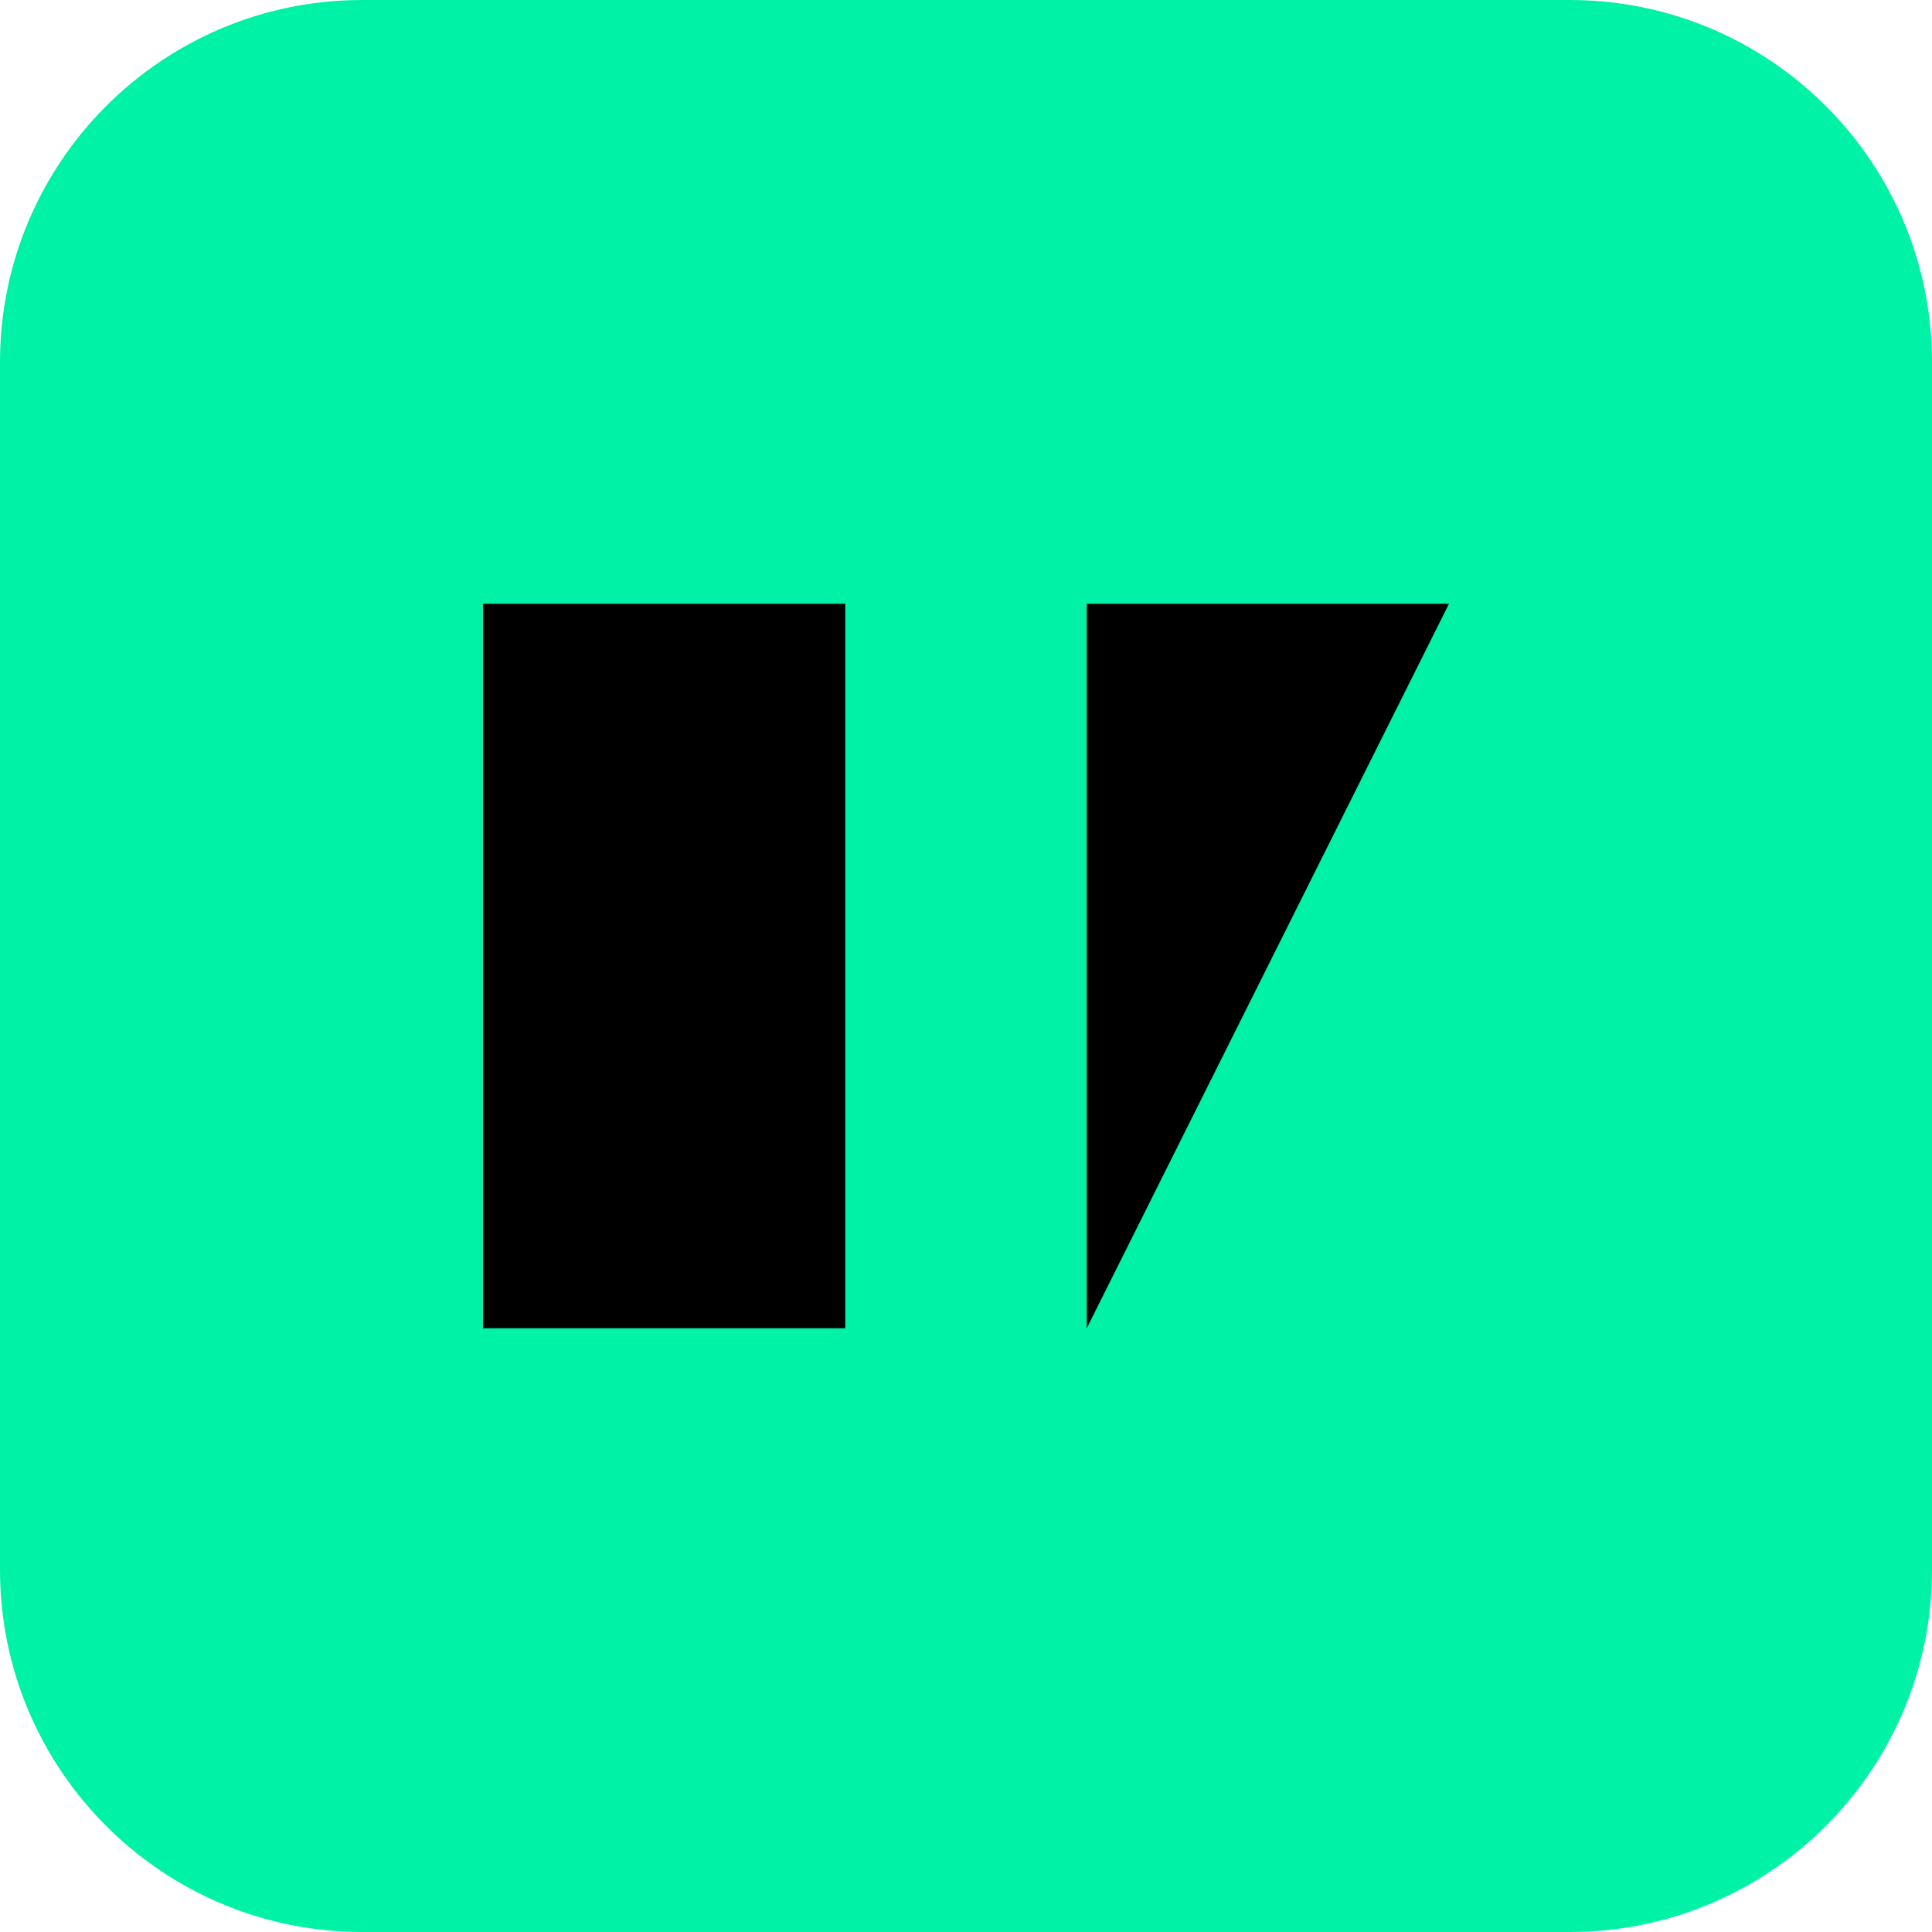
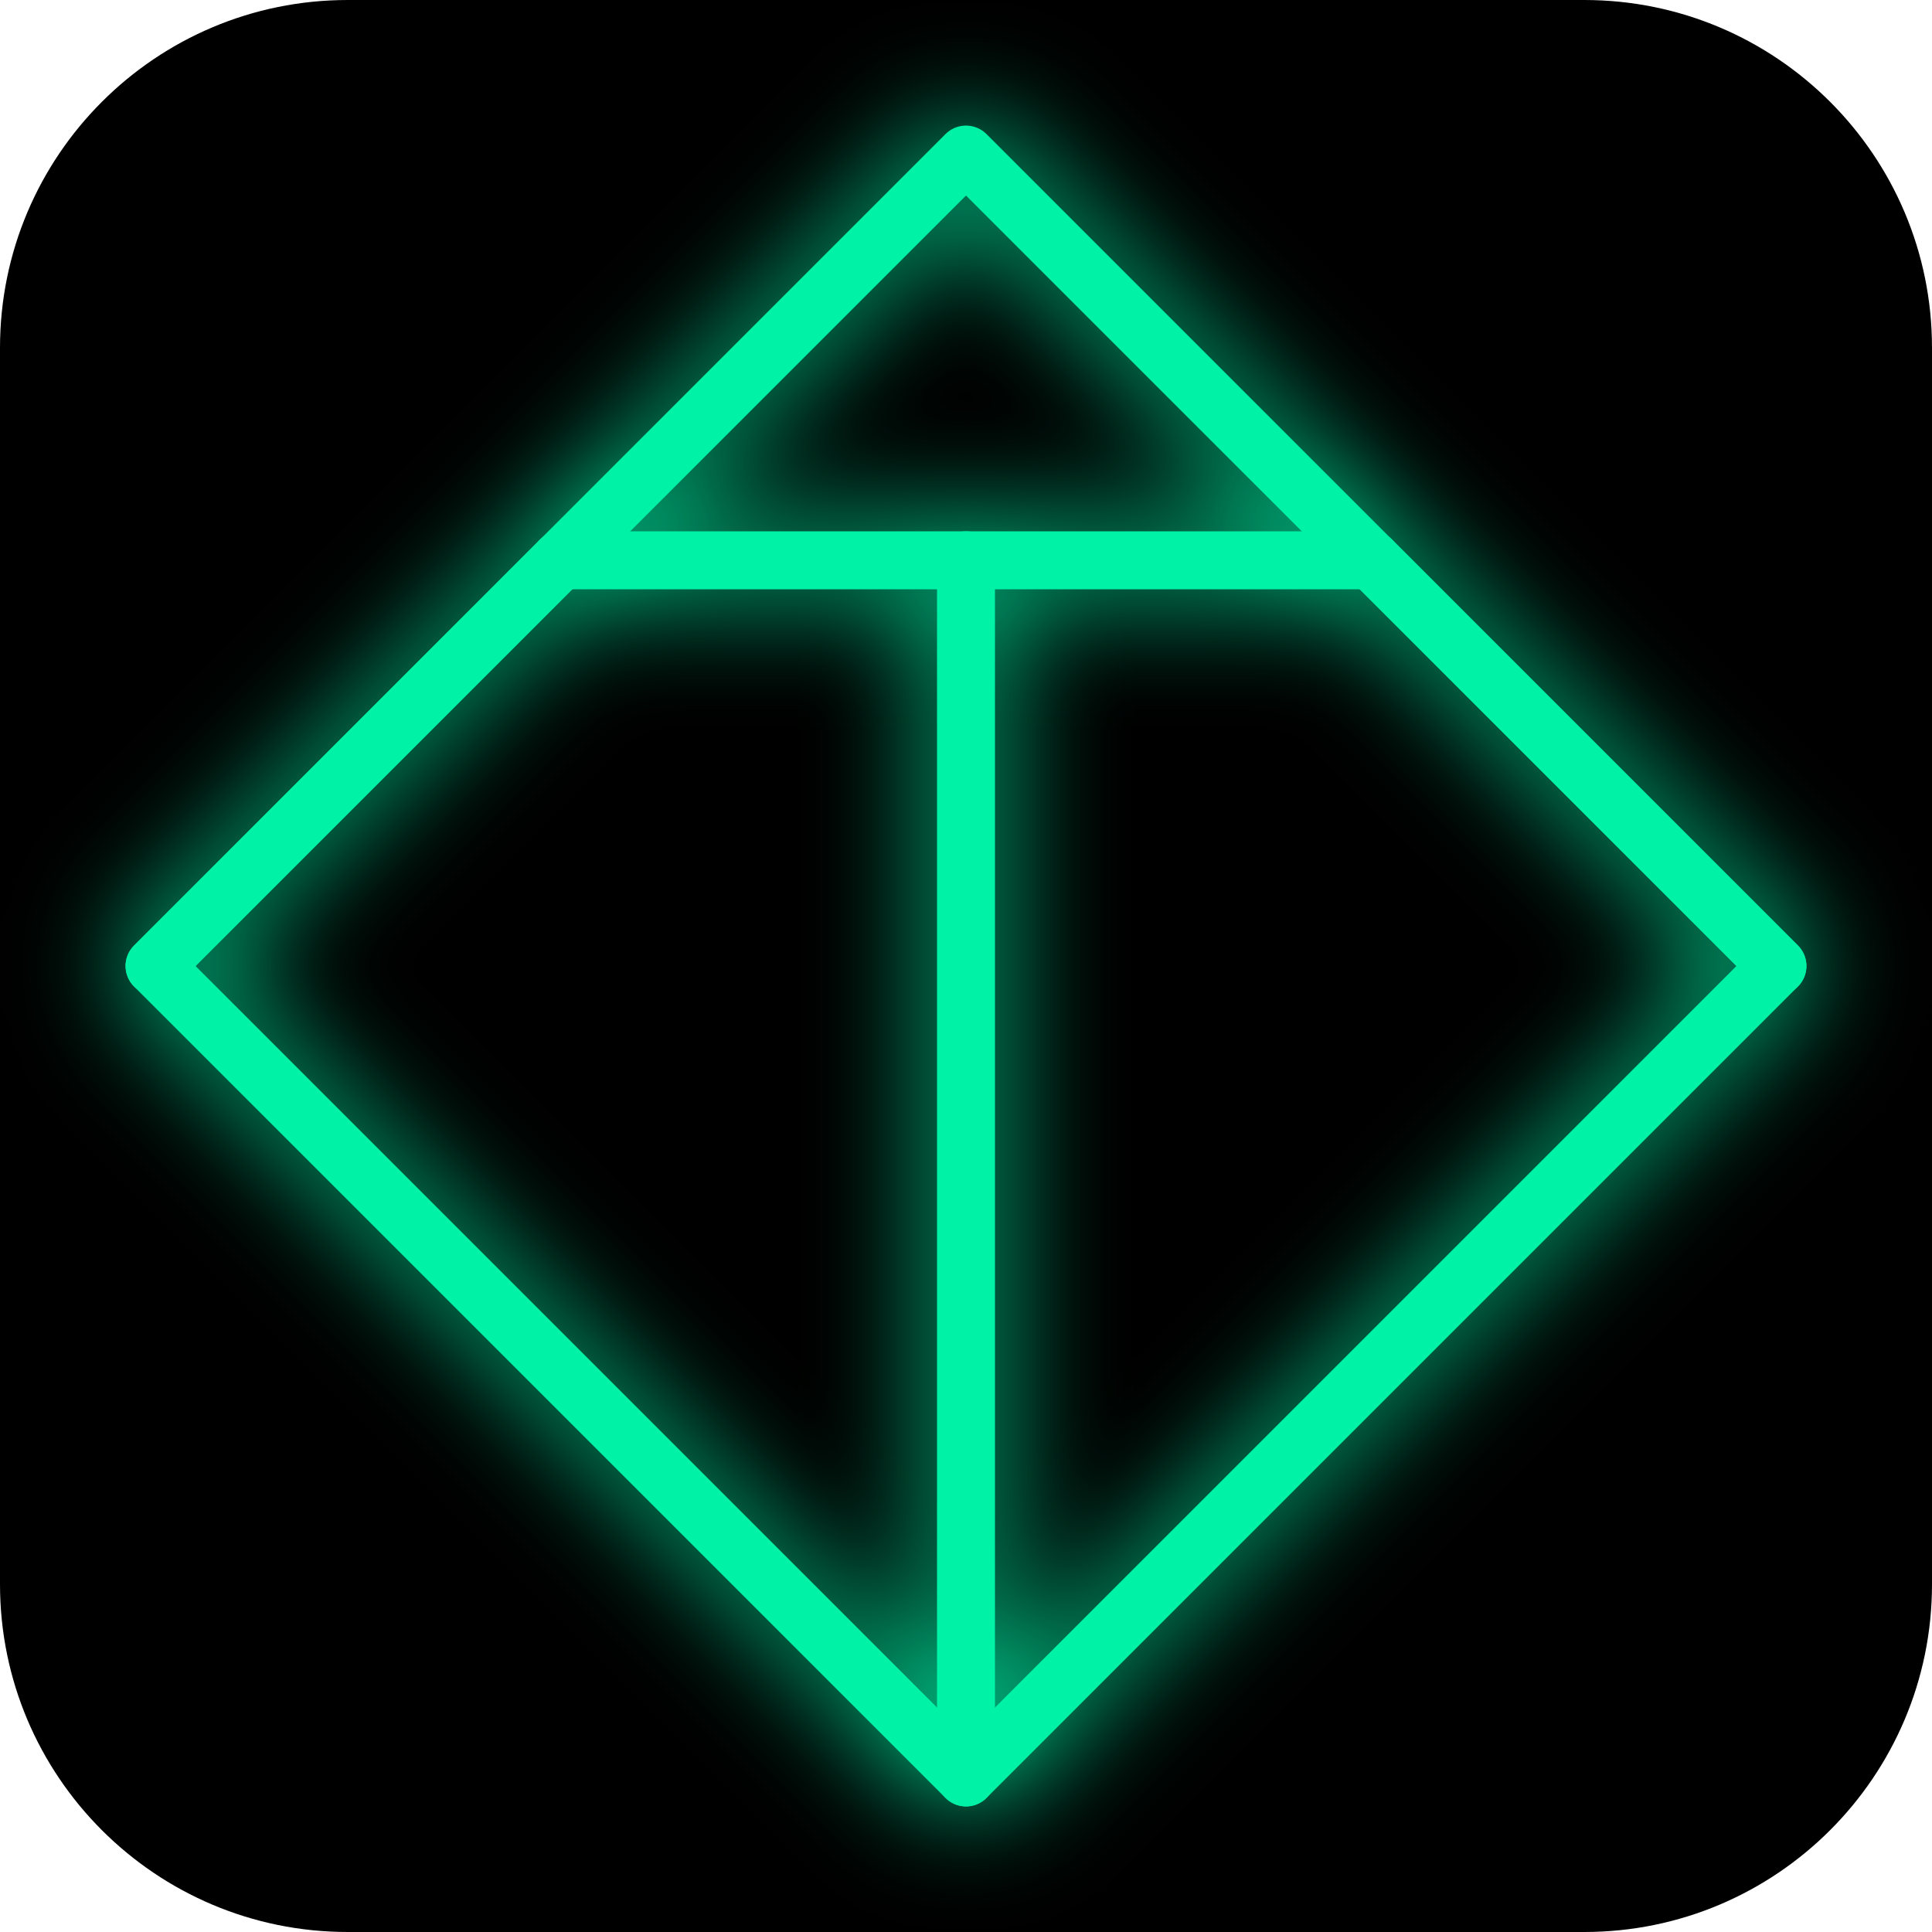
- <svg xmlns="http://www.w3.org/2000/svg" viewBox="0 0 32 32">
-   <rect width="32" height="32" rx="6" fill="#00F2A6" />
-   <path d="M8 10h6v12H8z M18 10h6l-6 12z" fill="#000" />
+ <svg xmlns="http://www.w3.org/2000/svg" viewBox="0 0 100 100">
+   <rect width="100" height="100" rx="18" fill="#000000" />
+   <defs>
+     <filter id="g" x="-50%" y="-50%" width="200%" height="200%">
+       <feGaussianBlur stdDeviation="3" result="b" />
+       <feMerge>
+         <feMergeNode in="b" />
+         <feMergeNode in="SourceGraphic" />
+       </feMerge>
+     </filter>
+   </defs>
+   <g filter="url(#g)" stroke="#00F2A6" stroke-width="3" stroke-linecap="round" stroke-linejoin="round" fill="none">
+     <polygon points="50,8 92,50 50,92 8,50" />
+     <line x1="29" y1="29" x2="71" y2="29" />
+     <line x1="50" y1="29" x2="50" y2="92" />
+     <line x1="29" y1="29" x2="8" y2="50" />
+     <line x1="71" y1="29" x2="92" y2="50" />
+   </g>
</svg>
